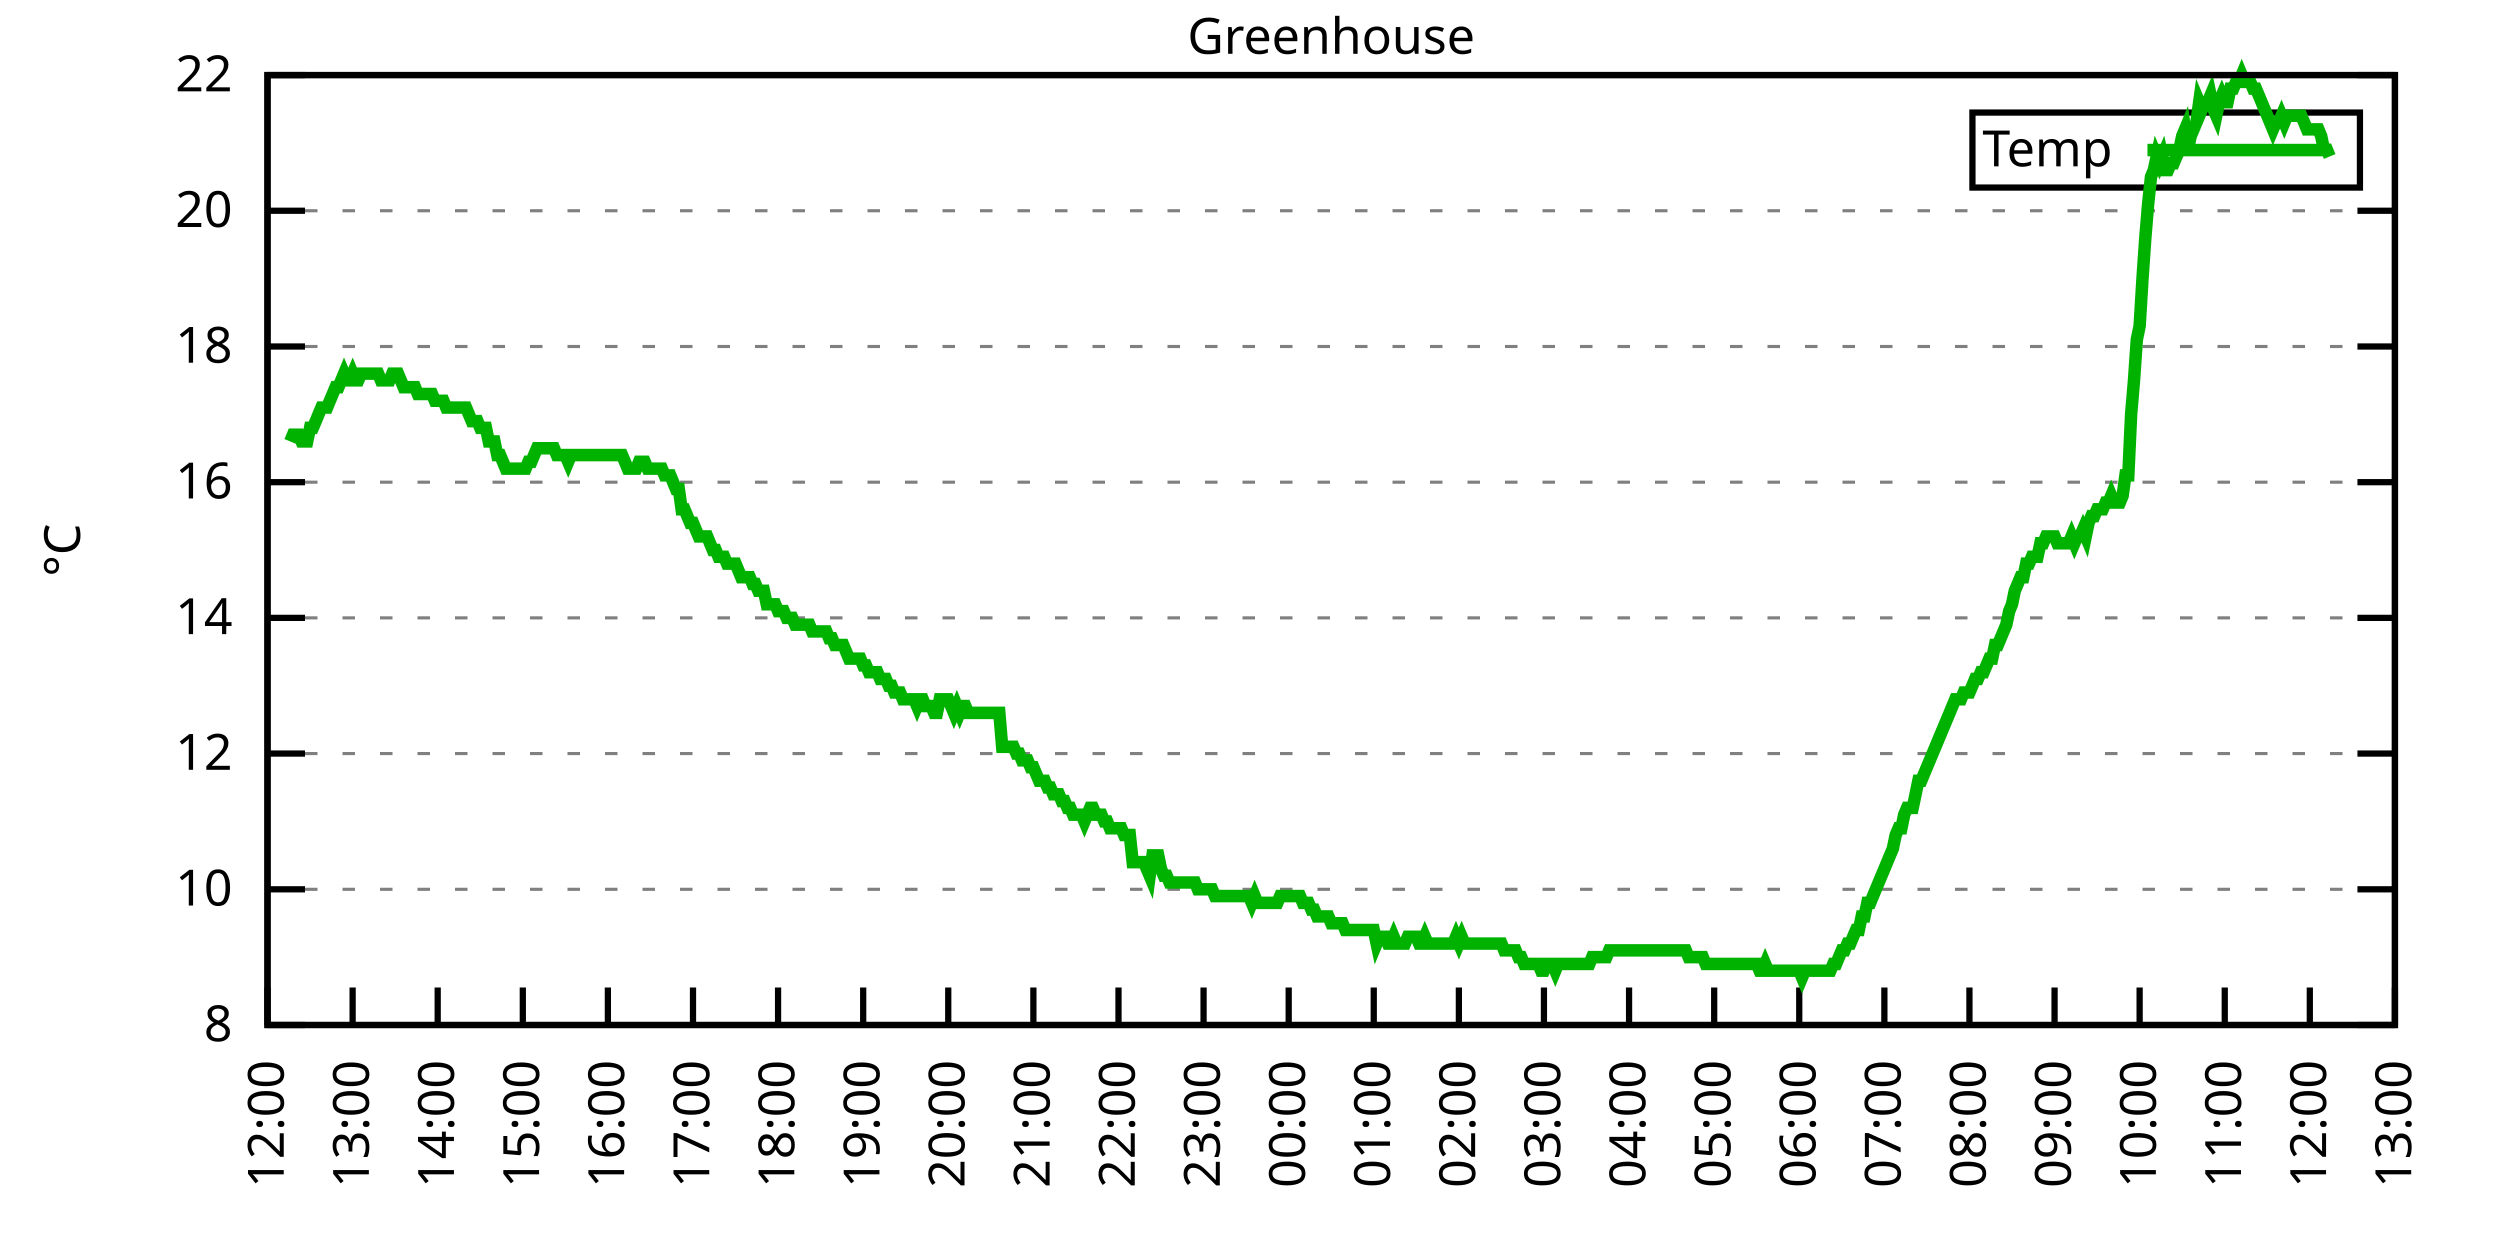
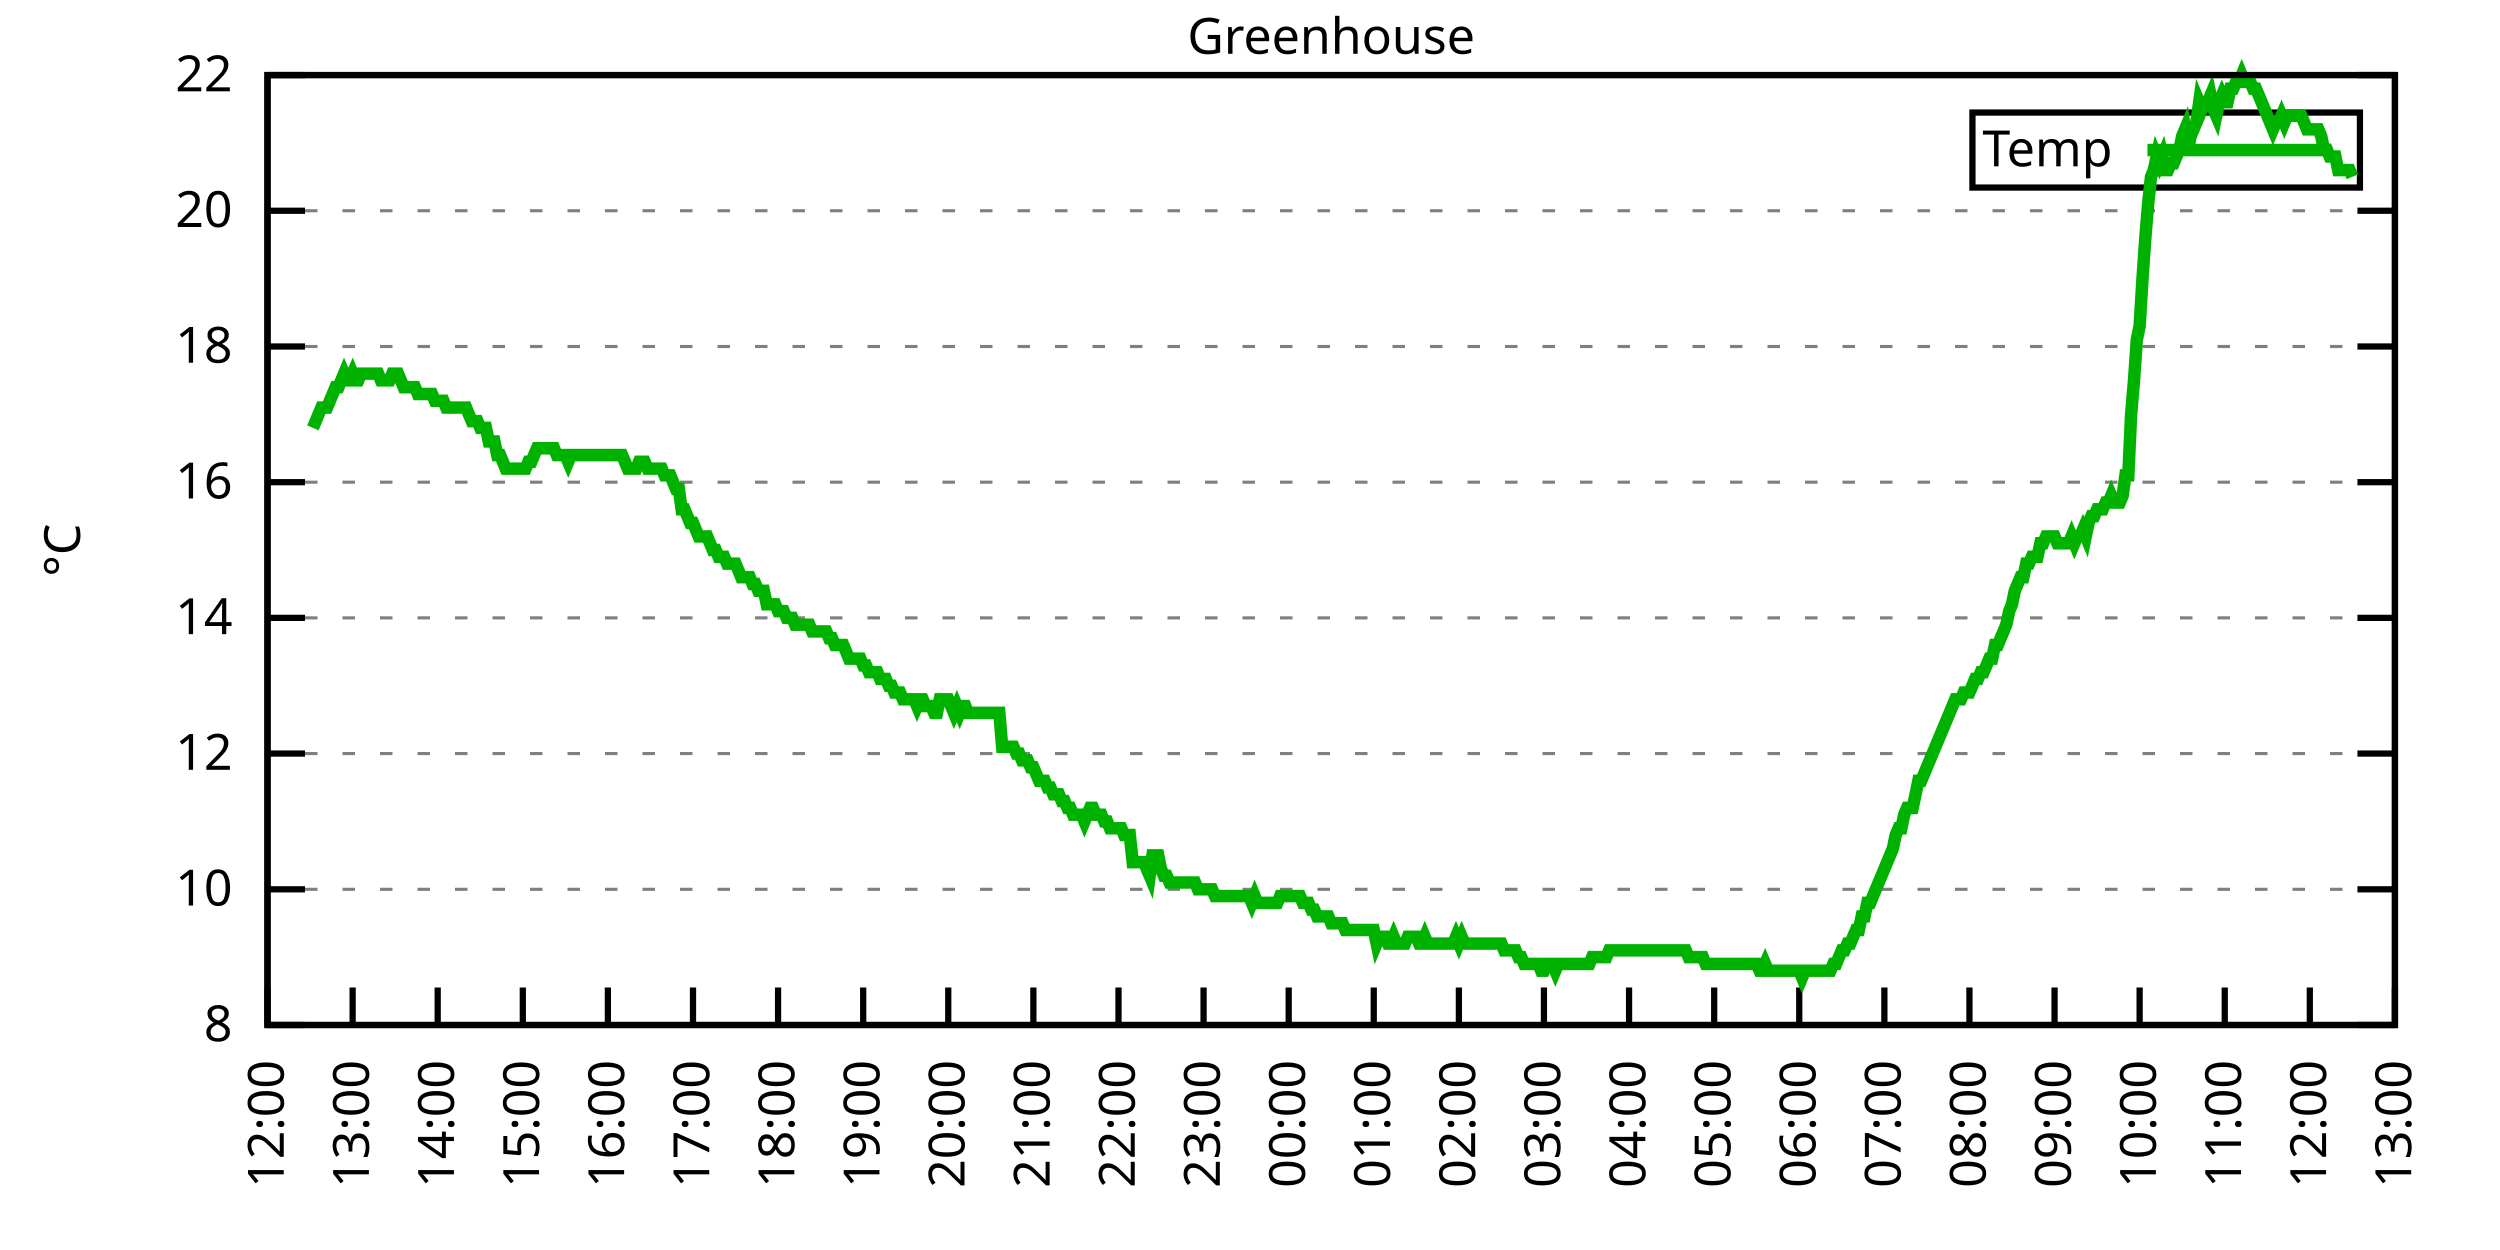
<svg xmlns="http://www.w3.org/2000/svg" xmlns:xlink="http://www.w3.org/1999/xlink" width="400" height="200" viewBox="0 0 400 200">
  <g id="gnuplot_canvas">
    <rect x="0" y="0" width="400" height="200" fill="none" />
    <defs>
      <circle id="gpDot" r="0.5" stroke-width="0.5" stroke="currentColor" />
      <path id="gpPt0" stroke-width="0.333" stroke="currentColor" d="M-1,0 h2 M0,-1 v2" />
      <path id="gpPt1" stroke-width="0.333" stroke="currentColor" d="M-1,-1 L1,1 M1,-1 L-1,1" />
      <path id="gpPt2" stroke-width="0.333" stroke="currentColor" d="M-1,0 L1,0 M0,-1 L0,1 M-1,-1 L1,1 M-1,1 L1,-1" />
      <rect id="gpPt3" stroke-width="0.333" stroke="currentColor" x="-1" y="-1" width="2" height="2" />
      <rect id="gpPt4" stroke-width="0.333" stroke="currentColor" fill="currentColor" x="-1" y="-1" width="2" height="2" />
      <circle id="gpPt5" stroke-width="0.333" stroke="currentColor" cx="0" cy="0" r="1" />
      <use xlink:href="#gpPt5" id="gpPt6" fill="currentColor" stroke="none" />
      <path id="gpPt7" stroke-width="0.333" stroke="currentColor" d="M0,-1.33 L-1.33,0.67 L1.33,0.67 z" />
      <use xlink:href="#gpPt7" id="gpPt8" fill="currentColor" stroke="none" />
      <use xlink:href="#gpPt7" id="gpPt9" stroke="currentColor" transform="rotate(180)" />
      <use xlink:href="#gpPt9" id="gpPt10" fill="currentColor" stroke="none" />
      <use xlink:href="#gpPt3" id="gpPt11" stroke="currentColor" transform="rotate(45)" />
      <use xlink:href="#gpPt11" id="gpPt12" fill="currentColor" stroke="none" />
      <path id="gpPt13" stroke-width="0.333" stroke="currentColor" d="M0,1.330 L1.265,0.411 L0.782,-1.067 L-0.782,-1.076 L-1.265,0.411 z" />
      <use xlink:href="#gpPt13" id="gpPt14" fill="currentColor" stroke="none" />
      <filter id="textbox" filterUnits="objectBoundingBox" x="0" y="0" height="1" width="1">
        <feFlood flood-color="white" flood-opacity="1" result="bgnd" />
        <feComposite in="SourceGraphic" in2="bgnd" operator="atop" />
      </filter>
      <filter id="greybox" filterUnits="objectBoundingBox" x="0" y="0" height="1" width="1">
        <feFlood flood-color="lightgrey" flood-opacity="1" result="grey" />
        <feComposite in="SourceGraphic" in2="grey" operator="atop" />
      </filter>
    </defs>
    <g fill="none" color="white" stroke="currentColor" stroke-width="1.00" stroke-linecap="butt" stroke-linejoin="miter">
</g>
    <g fill="none" color="black" stroke="currentColor" stroke-width="1.00" stroke-linecap="butt" stroke-linejoin="miter">
      <g stroke="none" shape-rendering="crispEdges">
        <polygon fill="rgb(255, 255, 255)" points="42.80,164.00 383.18,164.00 383.18,12.02 42.80,12.02 " />
      </g>
    </g>
    <g fill="none" color="black" stroke="currentColor" stroke-width="1.00" stroke-linecap="butt" stroke-linejoin="miter">
</g>
    <g fill="none" color="black" stroke="black" stroke-width="0.50" stroke-linecap="butt" stroke-linejoin="miter">
</g>
    <g fill="none" color="gray" stroke="currentColor" stroke-width="0.50" stroke-linecap="butt" stroke-linejoin="miter">
      <path stroke="gray" stroke-dasharray="2,4" class="gridline" d="M42.80,164.00 L383.19,164.00  " />
    </g>
    <g fill="none" color="gray" stroke="gray" stroke-width="1.00" stroke-linecap="butt" stroke-linejoin="miter">
</g>
    <g fill="none" color="black" stroke="currentColor" stroke-width="1.00" stroke-linecap="butt" stroke-linejoin="miter">
      <path stroke="black" d="M42.80,164.00 L48.80,164.00 M383.19,164.00 L377.19,164.00  " />
      <g transform="translate(37.20,166.60)" stroke="none" fill="black" font-family="Sans" font-size="8.00" text-anchor="end">
        <text>
          <tspan font-family="Sans"> 8</tspan>
        </text>
      </g>
    </g>
    <g fill="none" color="black" stroke="currentColor" stroke-width="1.00" stroke-linecap="butt" stroke-linejoin="miter">
</g>
    <g fill="none" color="black" stroke="black" stroke-width="0.50" stroke-linecap="butt" stroke-linejoin="miter">
</g>
    <g fill="none" color="gray" stroke="currentColor" stroke-width="0.50" stroke-linecap="butt" stroke-linejoin="miter">
      <path stroke="gray" stroke-dasharray="2,4" class="gridline" d="M42.80,142.29 L383.19,142.29  " />
    </g>
    <g fill="none" color="gray" stroke="gray" stroke-width="1.00" stroke-linecap="butt" stroke-linejoin="miter">
</g>
    <g fill="none" color="black" stroke="currentColor" stroke-width="1.00" stroke-linecap="butt" stroke-linejoin="miter">
      <path stroke="black" d="M42.80,142.29 L48.80,142.29 M383.19,142.29 L377.19,142.29  " />
      <g transform="translate(37.20,144.89)" stroke="none" fill="black" font-family="Sans" font-size="8.00" text-anchor="end">
        <text>
          <tspan font-family="Sans"> 10</tspan>
        </text>
      </g>
    </g>
    <g fill="none" color="black" stroke="currentColor" stroke-width="1.00" stroke-linecap="butt" stroke-linejoin="miter">
</g>
    <g fill="none" color="black" stroke="black" stroke-width="0.50" stroke-linecap="butt" stroke-linejoin="miter">
</g>
    <g fill="none" color="gray" stroke="currentColor" stroke-width="0.50" stroke-linecap="butt" stroke-linejoin="miter">
      <path stroke="gray" stroke-dasharray="2,4" class="gridline" d="M42.80,120.57 L383.19,120.57  " />
    </g>
    <g fill="none" color="gray" stroke="gray" stroke-width="1.00" stroke-linecap="butt" stroke-linejoin="miter">
</g>
    <g fill="none" color="black" stroke="currentColor" stroke-width="1.00" stroke-linecap="butt" stroke-linejoin="miter">
      <path stroke="black" d="M42.80,120.57 L48.80,120.57 M383.19,120.57 L377.19,120.57  " />
      <g transform="translate(37.20,123.17)" stroke="none" fill="black" font-family="Sans" font-size="8.00" text-anchor="end">
        <text>
          <tspan font-family="Sans"> 12</tspan>
        </text>
      </g>
    </g>
    <g fill="none" color="black" stroke="currentColor" stroke-width="1.00" stroke-linecap="butt" stroke-linejoin="miter">
</g>
    <g fill="none" color="black" stroke="black" stroke-width="0.50" stroke-linecap="butt" stroke-linejoin="miter">
</g>
    <g fill="none" color="gray" stroke="currentColor" stroke-width="0.50" stroke-linecap="butt" stroke-linejoin="miter">
      <path stroke="gray" stroke-dasharray="2,4" class="gridline" d="M42.80,98.86 L383.19,98.86  " />
    </g>
    <g fill="none" color="gray" stroke="gray" stroke-width="1.00" stroke-linecap="butt" stroke-linejoin="miter">
</g>
    <g fill="none" color="black" stroke="currentColor" stroke-width="1.00" stroke-linecap="butt" stroke-linejoin="miter">
      <path stroke="black" d="M42.80,98.86 L48.80,98.86 M383.19,98.86 L377.19,98.86  " />
      <g transform="translate(37.20,101.46)" stroke="none" fill="black" font-family="Sans" font-size="8.00" text-anchor="end">
        <text>
          <tspan font-family="Sans"> 14</tspan>
        </text>
      </g>
    </g>
    <g fill="none" color="black" stroke="currentColor" stroke-width="1.00" stroke-linecap="butt" stroke-linejoin="miter">
</g>
    <g fill="none" color="black" stroke="black" stroke-width="0.50" stroke-linecap="butt" stroke-linejoin="miter">
</g>
    <g fill="none" color="gray" stroke="currentColor" stroke-width="0.50" stroke-linecap="butt" stroke-linejoin="miter">
      <path stroke="gray" stroke-dasharray="2,4" class="gridline" d="M42.80,77.15 L383.19,77.15  " />
    </g>
    <g fill="none" color="gray" stroke="gray" stroke-width="1.00" stroke-linecap="butt" stroke-linejoin="miter">
</g>
    <g fill="none" color="black" stroke="currentColor" stroke-width="1.00" stroke-linecap="butt" stroke-linejoin="miter">
      <path stroke="black" d="M42.80,77.15 L48.80,77.15 M383.19,77.15 L377.19,77.15  " />
      <g transform="translate(37.20,79.75)" stroke="none" fill="black" font-family="Sans" font-size="8.00" text-anchor="end">
        <text>
          <tspan font-family="Sans"> 16</tspan>
        </text>
      </g>
    </g>
    <g fill="none" color="black" stroke="currentColor" stroke-width="1.00" stroke-linecap="butt" stroke-linejoin="miter">
</g>
    <g fill="none" color="black" stroke="black" stroke-width="0.50" stroke-linecap="butt" stroke-linejoin="miter">
</g>
    <g fill="none" color="gray" stroke="currentColor" stroke-width="0.50" stroke-linecap="butt" stroke-linejoin="miter">
      <path stroke="gray" stroke-dasharray="2,4" class="gridline" d="M42.80,55.44 L383.19,55.44  " />
    </g>
    <g fill="none" color="gray" stroke="gray" stroke-width="1.00" stroke-linecap="butt" stroke-linejoin="miter">
</g>
    <g fill="none" color="black" stroke="currentColor" stroke-width="1.00" stroke-linecap="butt" stroke-linejoin="miter">
      <path stroke="black" d="M42.80,55.44 L48.80,55.44 M383.19,55.44 L377.19,55.44  " />
      <g transform="translate(37.20,58.04)" stroke="none" fill="black" font-family="Sans" font-size="8.00" text-anchor="end">
        <text>
          <tspan font-family="Sans"> 18</tspan>
        </text>
      </g>
    </g>
    <g fill="none" color="black" stroke="currentColor" stroke-width="1.00" stroke-linecap="butt" stroke-linejoin="miter">
</g>
    <g fill="none" color="black" stroke="black" stroke-width="0.50" stroke-linecap="butt" stroke-linejoin="miter">
</g>
    <g fill="none" color="gray" stroke="currentColor" stroke-width="0.50" stroke-linecap="butt" stroke-linejoin="miter">
      <path stroke="gray" stroke-dasharray="2,4" class="gridline" d="M42.80,33.72 L383.19,33.72  " />
    </g>
    <g fill="none" color="gray" stroke="gray" stroke-width="1.00" stroke-linecap="butt" stroke-linejoin="miter">
</g>
    <g fill="none" color="black" stroke="currentColor" stroke-width="1.00" stroke-linecap="butt" stroke-linejoin="miter">
      <path stroke="black" d="M42.80,33.72 L48.80,33.72 M383.19,33.72 L377.19,33.72  " />
      <g transform="translate(37.20,36.32)" stroke="none" fill="black" font-family="Sans" font-size="8.00" text-anchor="end">
        <text>
          <tspan font-family="Sans"> 20</tspan>
        </text>
      </g>
    </g>
    <g fill="none" color="black" stroke="currentColor" stroke-width="1.00" stroke-linecap="butt" stroke-linejoin="miter">
</g>
    <g fill="none" color="black" stroke="black" stroke-width="0.50" stroke-linecap="butt" stroke-linejoin="miter">
</g>
    <g fill="none" color="gray" stroke="currentColor" stroke-width="0.50" stroke-linecap="butt" stroke-linejoin="miter">
      <path stroke="gray" stroke-dasharray="2,4" class="gridline" d="M42.80,12.01 L383.19,12.01  " />
    </g>
    <g fill="none" color="gray" stroke="gray" stroke-width="1.00" stroke-linecap="butt" stroke-linejoin="miter">
</g>
    <g fill="none" color="black" stroke="currentColor" stroke-width="1.00" stroke-linecap="butt" stroke-linejoin="miter">
      <path stroke="black" d="M42.80,12.01 L48.80,12.01 M383.19,12.01 L377.19,12.01  " />
      <g transform="translate(37.20,14.61)" stroke="none" fill="black" font-family="Sans" font-size="8.00" text-anchor="end">
        <text>
          <tspan font-family="Sans"> 22</tspan>
        </text>
      </g>
    </g>
    <g fill="none" color="black" stroke="currentColor" stroke-width="1.00" stroke-linecap="butt" stroke-linejoin="miter">
      <path stroke="black" d="M42.80,164.00 L42.80,158.00  " />
      <g transform="translate(45.40,169.60) rotate(270.00)" stroke="none" fill="black" font-family="Sans" font-size="8.00" text-anchor="end">
        <text>
          <tspan font-family="Sans">12:00</tspan>
        </text>
      </g>
    </g>
    <g fill="none" color="black" stroke="currentColor" stroke-width="1.00" stroke-linecap="butt" stroke-linejoin="miter">
      <path stroke="black" d="M56.42,164.00 L56.42,158.00  " />
      <g transform="translate(59.02,169.60) rotate(270.00)" stroke="none" fill="black" font-family="Sans" font-size="8.00" text-anchor="end">
        <text>
          <tspan font-family="Sans">13:00</tspan>
        </text>
      </g>
    </g>
    <g fill="none" color="black" stroke="currentColor" stroke-width="1.00" stroke-linecap="butt" stroke-linejoin="miter">
      <path stroke="black" d="M70.03,164.00 L70.03,158.00  " />
      <g transform="translate(72.63,169.60) rotate(270.00)" stroke="none" fill="black" font-family="Sans" font-size="8.00" text-anchor="end">
        <text>
          <tspan font-family="Sans">14:00</tspan>
        </text>
      </g>
    </g>
    <g fill="none" color="black" stroke="currentColor" stroke-width="1.00" stroke-linecap="butt" stroke-linejoin="miter">
      <path stroke="black" d="M83.65,164.00 L83.65,158.00  " />
      <g transform="translate(86.25,169.60) rotate(270.00)" stroke="none" fill="black" font-family="Sans" font-size="8.00" text-anchor="end">
        <text>
          <tspan font-family="Sans">15:00</tspan>
        </text>
      </g>
    </g>
    <g fill="none" color="black" stroke="currentColor" stroke-width="1.00" stroke-linecap="butt" stroke-linejoin="miter">
      <path stroke="black" d="M97.26,164.00 L97.26,158.00  " />
      <g transform="translate(99.86,169.60) rotate(270.00)" stroke="none" fill="black" font-family="Sans" font-size="8.00" text-anchor="end">
        <text>
          <tspan font-family="Sans">16:00</tspan>
        </text>
      </g>
    </g>
    <g fill="none" color="black" stroke="currentColor" stroke-width="1.00" stroke-linecap="butt" stroke-linejoin="miter">
      <path stroke="black" d="M110.88,164.00 L110.88,158.00  " />
      <g transform="translate(113.48,169.60) rotate(270.00)" stroke="none" fill="black" font-family="Sans" font-size="8.00" text-anchor="end">
        <text>
          <tspan font-family="Sans">17:00</tspan>
        </text>
      </g>
    </g>
    <g fill="none" color="black" stroke="currentColor" stroke-width="1.00" stroke-linecap="butt" stroke-linejoin="miter">
      <path stroke="black" d="M124.49,164.00 L124.49,158.00  " />
      <g transform="translate(127.09,169.60) rotate(270.00)" stroke="none" fill="black" font-family="Sans" font-size="8.00" text-anchor="end">
        <text>
          <tspan font-family="Sans">18:00</tspan>
        </text>
      </g>
    </g>
    <g fill="none" color="black" stroke="currentColor" stroke-width="1.00" stroke-linecap="butt" stroke-linejoin="miter">
      <path stroke="black" d="M138.11,164.00 L138.11,158.00  " />
      <g transform="translate(140.71,169.60) rotate(270.00)" stroke="none" fill="black" font-family="Sans" font-size="8.00" text-anchor="end">
        <text>
          <tspan font-family="Sans">19:00</tspan>
        </text>
      </g>
    </g>
    <g fill="none" color="black" stroke="currentColor" stroke-width="1.00" stroke-linecap="butt" stroke-linejoin="miter">
      <path stroke="black" d="M151.72,164.00 L151.72,158.00  " />
      <g transform="translate(154.32,169.60) rotate(270.00)" stroke="none" fill="black" font-family="Sans" font-size="8.00" text-anchor="end">
        <text>
          <tspan font-family="Sans">20:00</tspan>
        </text>
      </g>
    </g>
    <g fill="none" color="black" stroke="currentColor" stroke-width="1.00" stroke-linecap="butt" stroke-linejoin="miter">
      <path stroke="black" d="M165.34,164.00 L165.34,158.00  " />
      <g transform="translate(167.94,169.60) rotate(270.00)" stroke="none" fill="black" font-family="Sans" font-size="8.00" text-anchor="end">
        <text>
          <tspan font-family="Sans">21:00</tspan>
        </text>
      </g>
    </g>
    <g fill="none" color="black" stroke="currentColor" stroke-width="1.00" stroke-linecap="butt" stroke-linejoin="miter">
      <path stroke="black" d="M178.96,164.00 L178.96,158.00  " />
      <g transform="translate(181.56,169.60) rotate(270.00)" stroke="none" fill="black" font-family="Sans" font-size="8.00" text-anchor="end">
        <text>
          <tspan font-family="Sans">22:00</tspan>
        </text>
      </g>
    </g>
    <g fill="none" color="black" stroke="currentColor" stroke-width="1.00" stroke-linecap="butt" stroke-linejoin="miter">
      <path stroke="black" d="M192.57,164.00 L192.57,158.00  " />
      <g transform="translate(195.17,169.60) rotate(270.00)" stroke="none" fill="black" font-family="Sans" font-size="8.00" text-anchor="end">
        <text>
          <tspan font-family="Sans">23:00</tspan>
        </text>
      </g>
    </g>
    <g fill="none" color="black" stroke="currentColor" stroke-width="1.00" stroke-linecap="butt" stroke-linejoin="miter">
      <path stroke="black" d="M206.19,164.00 L206.19,158.00  " />
      <g transform="translate(208.79,169.60) rotate(270.00)" stroke="none" fill="black" font-family="Sans" font-size="8.00" text-anchor="end">
        <text>
          <tspan font-family="Sans">00:00</tspan>
        </text>
      </g>
    </g>
    <g fill="none" color="black" stroke="currentColor" stroke-width="1.00" stroke-linecap="butt" stroke-linejoin="miter">
      <path stroke="black" d="M219.80,164.00 L219.80,158.00  " />
      <g transform="translate(222.40,169.60) rotate(270.00)" stroke="none" fill="black" font-family="Sans" font-size="8.00" text-anchor="end">
        <text>
          <tspan font-family="Sans">01:00</tspan>
        </text>
      </g>
    </g>
    <g fill="none" color="black" stroke="currentColor" stroke-width="1.00" stroke-linecap="butt" stroke-linejoin="miter">
      <path stroke="black" d="M233.42,164.00 L233.42,158.00  " />
      <g transform="translate(236.02,169.60) rotate(270.00)" stroke="none" fill="black" font-family="Sans" font-size="8.00" text-anchor="end">
        <text>
          <tspan font-family="Sans">02:00</tspan>
        </text>
      </g>
    </g>
    <g fill="none" color="black" stroke="currentColor" stroke-width="1.00" stroke-linecap="butt" stroke-linejoin="miter">
      <path stroke="black" d="M247.03,164.00 L247.03,158.00  " />
      <g transform="translate(249.63,169.60) rotate(270.00)" stroke="none" fill="black" font-family="Sans" font-size="8.00" text-anchor="end">
        <text>
          <tspan font-family="Sans">03:00</tspan>
        </text>
      </g>
    </g>
    <g fill="none" color="black" stroke="currentColor" stroke-width="1.00" stroke-linecap="butt" stroke-linejoin="miter">
      <path stroke="black" d="M260.65,164.00 L260.65,158.00  " />
      <g transform="translate(263.25,169.60) rotate(270.00)" stroke="none" fill="black" font-family="Sans" font-size="8.00" text-anchor="end">
        <text>
          <tspan font-family="Sans">04:00</tspan>
        </text>
      </g>
    </g>
    <g fill="none" color="black" stroke="currentColor" stroke-width="1.00" stroke-linecap="butt" stroke-linejoin="miter">
      <path stroke="black" d="M274.27,164.00 L274.27,158.00  " />
      <g transform="translate(276.87,169.60) rotate(270.00)" stroke="none" fill="black" font-family="Sans" font-size="8.00" text-anchor="end">
        <text>
          <tspan font-family="Sans">05:00</tspan>
        </text>
      </g>
    </g>
    <g fill="none" color="black" stroke="currentColor" stroke-width="1.00" stroke-linecap="butt" stroke-linejoin="miter">
      <path stroke="black" d="M287.88,164.00 L287.88,158.00  " />
      <g transform="translate(290.48,169.60) rotate(270.00)" stroke="none" fill="black" font-family="Sans" font-size="8.00" text-anchor="end">
        <text>
          <tspan font-family="Sans">06:00</tspan>
        </text>
      </g>
    </g>
    <g fill="none" color="black" stroke="currentColor" stroke-width="1.00" stroke-linecap="butt" stroke-linejoin="miter">
      <path stroke="black" d="M301.50,164.00 L301.50,158.00  " />
      <g transform="translate(304.10,169.60) rotate(270.00)" stroke="none" fill="black" font-family="Sans" font-size="8.00" text-anchor="end">
        <text>
          <tspan font-family="Sans">07:00</tspan>
        </text>
      </g>
    </g>
    <g fill="none" color="black" stroke="currentColor" stroke-width="1.00" stroke-linecap="butt" stroke-linejoin="miter">
      <path stroke="black" d="M315.11,164.00 L315.11,158.00  " />
      <g transform="translate(317.71,169.60) rotate(270.00)" stroke="none" fill="black" font-family="Sans" font-size="8.00" text-anchor="end">
        <text>
          <tspan font-family="Sans">08:00</tspan>
        </text>
      </g>
    </g>
    <g fill="none" color="black" stroke="currentColor" stroke-width="1.00" stroke-linecap="butt" stroke-linejoin="miter">
      <path stroke="black" d="M328.73,164.00 L328.73,158.00  " />
      <g transform="translate(331.33,169.60) rotate(270.00)" stroke="none" fill="black" font-family="Sans" font-size="8.00" text-anchor="end">
        <text>
          <tspan font-family="Sans">09:00</tspan>
        </text>
      </g>
    </g>
    <g fill="none" color="black" stroke="currentColor" stroke-width="1.00" stroke-linecap="butt" stroke-linejoin="miter">
      <path stroke="black" d="M342.34,164.00 L342.34,158.00  " />
      <g transform="translate(344.94,169.60) rotate(270.00)" stroke="none" fill="black" font-family="Sans" font-size="8.00" text-anchor="end">
        <text>
          <tspan font-family="Sans">10:00</tspan>
        </text>
      </g>
    </g>
    <g fill="none" color="black" stroke="currentColor" stroke-width="1.00" stroke-linecap="butt" stroke-linejoin="miter">
      <path stroke="black" d="M355.96,164.00 L355.96,158.00  " />
      <g transform="translate(358.56,169.60) rotate(270.00)" stroke="none" fill="black" font-family="Sans" font-size="8.00" text-anchor="end">
        <text>
          <tspan font-family="Sans">11:00</tspan>
        </text>
      </g>
    </g>
    <g fill="none" color="black" stroke="currentColor" stroke-width="1.00" stroke-linecap="butt" stroke-linejoin="miter">
      <path stroke="black" d="M369.57,164.00 L369.57,158.00  " />
      <g transform="translate(372.17,169.60) rotate(270.00)" stroke="none" fill="black" font-family="Sans" font-size="8.00" text-anchor="end">
        <text>
          <tspan font-family="Sans">12:00</tspan>
        </text>
      </g>
    </g>
    <g fill="none" color="black" stroke="currentColor" stroke-width="1.00" stroke-linecap="butt" stroke-linejoin="miter">
      <path stroke="black" d="M383.19,164.00 L383.19,158.00  " />
      <g transform="translate(385.79,169.60) rotate(270.00)" stroke="none" fill="black" font-family="Sans" font-size="8.00" text-anchor="end">
        <text>
          <tspan font-family="Sans">13:00</tspan>
        </text>
      </g>
    </g>
    <g fill="none" color="black" stroke="currentColor" stroke-width="1.00" stroke-linecap="butt" stroke-linejoin="miter">
</g>
    <g fill="none" color="black" stroke="currentColor" stroke-width="1.00" stroke-linecap="butt" stroke-linejoin="miter">
      <path stroke="black" d="M42.80,12.01 L42.80,164.00 L383.19,164.00 L383.19,12.01 L42.80,12.01 Z  " />
    </g>
    <g fill="none" color="black" stroke="currentColor" stroke-width="1.00" stroke-linecap="butt" stroke-linejoin="miter">
</g>
    <g fill="none" color="black" stroke="currentColor" stroke-width="1.00" stroke-linecap="butt" stroke-linejoin="miter">
      <path stroke="black" d="M315.59,30.01 L315.59,18.01 L377.59,18.01 L377.59,30.01 L315.59,30.01 Z  " />
    </g>
    <g id="Greenhouse_plot_1">
      <g fill="none" color="white" stroke="black" stroke-width="2.00" stroke-linecap="butt" stroke-linejoin="miter">
</g>
      <g fill="none" color="black" stroke="currentColor" stroke-width="2.00" stroke-linecap="butt" stroke-linejoin="miter">
        <g transform="translate(337.99,26.61)" stroke="none" fill="black" font-family="Sans" font-size="8.00" text-anchor="end">
          <text>
            <tspan font-family="Sans">Temp</tspan>
          </text>
        </g>
      </g>
      <g fill="none" color="black" stroke="currentColor" stroke-width="2.00" stroke-linecap="butt" stroke-linejoin="miter">
-         <path stroke="rgb(  0, 178,   0)" d="M343.59,24.01 L371.99,24.01 M46.43,70.63 L46.88,69.55 L47.34,69.55 L47.79,69.55 L48.25,70.63 L48.70,70.63   L49.15,70.63 L49.61,68.46 L50.06,68.46 L50.52,67.38 L50.97,66.29 L51.42,65.21 L51.88,65.21 L52.33,65.21   L52.78,64.12 L53.24,63.04 L53.69,61.95 L54.15,61.95 L54.60,60.86 L55.05,59.78 L55.51,60.86 L55.96,60.86   L56.42,59.78 L56.87,60.86 L57.32,60.86 L57.78,59.78 L58.23,59.78 L58.68,59.78 L59.14,59.78 L59.59,59.78   L60.05,59.78 L60.50,59.78 L60.95,60.86 L61.41,60.86 L61.86,60.86 L62.32,60.86 L62.77,59.78 L63.22,59.78   L63.68,59.78 L64.13,60.86 L64.58,61.95 L65.04,61.95 L65.49,61.95 L65.95,61.95 L66.40,61.95 L66.85,63.04   L67.31,63.04 L67.76,63.04 L68.22,63.04 L68.67,63.04 L69.12,63.04 L69.58,64.12 L70.03,64.12 L70.49,64.12   L70.94,64.12 L71.39,65.21 L71.85,65.21 L72.30,65.21 L72.75,65.21 L73.21,65.21 L73.66,65.21 L74.12,65.21   L74.57,65.21 L75.02,66.29 L75.48,67.38 L75.93,67.38 L76.39,67.38 L76.84,68.46 L77.29,68.46 L77.75,68.46   L78.20,70.63 L78.65,70.63 L79.11,70.63 L79.56,72.81 L80.02,72.81 L80.47,73.89 L80.92,74.98 L81.38,74.98   L81.83,74.98 L82.29,74.98 L82.74,74.98 L83.19,74.98 L83.65,74.98 L84.10,74.98 L84.55,73.89 L85.01,73.89   L85.46,72.81 L85.92,71.72 L86.37,71.72 L86.82,71.72 L87.28,71.72 L87.73,71.72 L88.19,71.72 L88.64,71.72   L89.09,72.81 L89.55,72.81 L90.00,72.81 L90.45,72.81 L90.91,73.89 L91.36,72.81 L91.82,72.81 L92.27,72.81   L92.72,72.81 L93.18,72.81 L93.63,72.81 L94.09,72.81 L94.54,72.81 L94.99,72.81 L95.45,72.81 L95.90,72.81   L96.35,72.81 L96.81,72.81 L97.26,72.81 L97.72,72.81 L98.17,72.81 L98.62,72.81 L99.08,72.81 L99.53,72.81   L99.99,73.89 L100.44,74.98 L100.89,74.98 L101.35,74.98 L101.80,74.98 L102.25,73.89 L102.71,73.89 L103.16,73.89   L103.62,74.98 L104.07,74.98 L104.52,74.98 L104.98,74.98 L105.43,74.98 L105.89,74.98 L106.34,76.06 L106.79,76.06   L107.25,76.06 L107.70,77.15 L108.15,78.23 L108.61,78.23 L109.06,81.49 L109.52,81.49 L109.97,82.58 L110.42,83.66   L110.88,83.66 L111.33,84.75 L111.79,85.83 L112.24,85.83 L112.69,85.83 L113.15,85.83 L113.60,86.92 L114.05,88.00   L114.51,88.00 L114.96,89.09 L115.42,89.09 L115.87,89.09 L116.32,90.18 L116.78,90.18 L117.23,90.18 L117.69,90.18   L118.14,91.26 L118.59,92.35 L119.05,92.35 L119.50,92.35 L119.96,92.35 L120.41,93.43 L120.86,93.43 L121.32,94.52   L121.77,94.52 L122.22,94.52 L122.68,96.69 L123.13,96.69 L123.59,96.69 L124.04,96.69 L124.49,97.78 L124.95,97.78   L125.40,97.78 L125.86,98.86 L126.31,98.86 L126.76,98.86 L127.22,99.95 L127.67,99.95 L128.12,99.95 L128.58,99.95   L129.03,99.95 L129.49,99.95 L129.94,101.03 L130.39,101.03 L130.85,101.03 L131.30,101.03 L131.76,101.03 L132.21,101.03   L132.66,102.12 L133.12,102.12 L133.57,103.20 L134.02,103.20 L134.48,103.20 L134.93,103.20 L135.39,104.29 L135.84,105.38   L136.29,105.38 L136.75,105.38 L137.20,105.38 L137.66,105.38 L138.11,106.46 L138.56,106.46 L139.02,107.55 L139.47,107.55   L139.92,107.55 L140.38,107.55 L140.83,108.63 L141.29,108.63 L141.74,108.63 L142.19,109.72 L142.65,109.72 L143.10,110.80   L143.56,110.80 L144.01,110.80 L144.46,111.89 L144.92,111.89 L145.37,111.89 L145.82,111.89 L146.28,111.89 L146.73,112.97   L147.19,111.89 L147.64,111.89 L148.09,112.97 L148.55,112.97 L149.00,112.97 L149.46,114.06 L149.91,114.06 L150.36,111.89   L150.82,111.89 L151.27,111.89 L151.72,111.89 L152.18,112.97 L152.63,114.06 L153.09,112.97 L153.54,114.06 L153.99,112.97   L154.45,112.97 L154.90,114.06 L155.36,114.06 L155.81,114.06 L156.26,114.06 L156.72,114.06 L157.17,114.06 L157.62,114.06   L158.08,114.06 L158.53,114.06 L158.99,114.06 L159.44,114.06 L159.89,114.06 L160.35,119.49 L160.80,119.49 L161.26,119.49   L161.71,119.49 L162.16,119.49 L162.62,120.57 L163.07,120.57 L163.52,121.66 L163.98,121.66 L164.43,121.66 L164.89,122.75   L165.34,122.75 L165.79,123.83 L166.25,124.92 L166.70,124.92 L167.16,124.92 L167.61,126.00 L168.06,126.00 L168.52,127.09   L168.97,127.09 L169.43,127.09 L169.88,128.17 L170.33,128.17 L170.79,129.26 L171.24,129.26 L171.69,130.35 L172.15,130.35   L172.60,130.35 L173.06,130.35 L173.51,131.43 L173.96,130.35 L174.42,129.26 L174.87,129.26 L175.33,130.35 L175.78,130.35   L176.23,130.35 L176.69,131.43 L177.14,131.43 L177.59,132.52 L178.05,132.52 L178.50,132.52 L178.96,132.52 L179.41,132.52   L179.86,133.60 L180.32,133.60 L180.77,133.60 L181.23,137.94 L181.68,137.94 L182.13,137.94 L182.59,137.94 L183.04,137.94   L183.49,139.03 L183.95,140.12 L184.40,136.86 L184.86,136.86 L185.31,136.86 L185.76,139.03 L186.22,140.12 L186.67,140.12   L187.13,141.20 L187.58,141.20 L188.03,141.20 L188.49,141.20 L188.94,141.20 L189.39,141.20 L189.85,141.20 L190.30,141.20   L190.76,141.20 L191.21,141.20 L191.66,142.29 L192.12,142.29 L192.57,142.29 L193.03,142.29 L193.48,142.29 L193.93,142.29   L194.39,143.37 L194.84,143.37 L195.29,143.37 L195.75,143.37 L196.20,143.37 L196.66,143.37 L197.11,143.37 L197.56,143.37   L198.02,143.37 L198.47,143.37 L198.93,143.37 L199.38,143.37 L199.83,143.37 L200.29,144.46 L200.74,143.37 L201.19,144.46   L201.65,144.46 L202.10,144.46 L202.56,144.46 L203.01,144.46 L203.46,144.46 L203.92,144.46 L204.37,144.46 L204.83,143.37   L205.28,143.37 L205.73,143.37 L206.19,143.37 L206.64,143.37 L207.09,143.37 L207.55,143.37 L208.00,143.37 L208.46,144.46   L208.91,144.46 L209.36,144.46 L209.82,145.54 L210.27,145.54 L210.73,146.63 L211.18,146.63 L211.63,146.63 L212.09,146.63   L212.54,146.63 L213.00,147.72 L213.45,147.72 L213.90,147.72 L214.36,147.72 L214.81,147.72 L215.26,148.80 L215.72,148.80   L216.17,148.80 L216.63,148.80 L217.08,148.80 L217.53,148.80 L217.99,148.80 L218.44,148.80 L218.90,148.80 L219.35,148.80   L219.80,148.80 L220.26,150.97 L220.71,149.89 L221.16,149.89 L221.62,149.89 L222.07,150.97 L222.53,150.97 L222.98,149.89   L223.43,150.97 L223.89,150.97 L224.34,150.97 L224.80,150.97 L225.25,149.89 L225.70,149.89 L226.16,149.89 L226.61,149.89   L227.06,150.97 L227.52,150.97 L227.97,149.89 L228.43,150.97 L228.88,150.97 L229.33,150.97 L229.79,150.97 L230.24,150.97   L230.70,150.97 L231.15,150.97 L231.60,150.97 L232.06,150.97 L232.51,150.97 L232.96,149.89 L233.42,150.97 L233.87,149.89   L234.33,150.97 L234.78,150.97 L235.23,150.97 L235.69,150.97 L236.14,150.97 L236.60,150.97 L237.05,150.97 L237.50,150.97   L237.96,150.97 L238.41,150.97 L238.86,150.97 L239.32,150.97 L239.77,150.97 L240.23,150.97 L240.68,152.06 L241.13,152.06   L241.59,152.06 L242.04,152.06 L242.50,152.06 L242.95,153.14 L243.40,153.14 L243.86,154.23 L244.31,154.23 L244.76,154.23   L245.22,154.23 L245.67,154.23 L246.13,154.23 L246.58,155.31 L247.03,155.31 L247.49,154.23 L247.94,154.23 L248.40,154.23   L248.85,155.31 L249.30,154.23 L249.76,154.23 L250.21,154.23 L250.66,154.23 L251.12,154.23 L251.57,154.23 L252.03,154.23   L252.48,154.23 L252.93,154.23 L253.39,154.23 L253.84,154.23 L254.30,154.23 L254.75,153.14 L255.20,153.14 L255.66,153.14   L256.11,153.14 L256.56,153.14 L257.02,153.14 L257.47,152.06 L257.93,152.06 L258.38,152.06 L258.83,152.06 L259.29,152.06   L259.74,152.06 L260.20,152.06 L260.65,152.06 L261.10,152.06 L261.56,152.06 L262.01,152.06 L262.47,152.06 L262.92,152.06   L263.37,152.06 L263.83,152.06 L264.28,152.06 L264.73,152.06 L265.19,152.06 L265.64,152.06 L266.10,152.06 L266.55,152.06   L267.00,152.06 L267.46,152.06 L267.91,152.06 L268.37,152.06 L268.82,152.06 L269.27,152.06 L269.73,152.06 L270.18,153.14   L270.63,153.14 L271.09,153.14 L271.54,153.14 L272.00,153.14 L272.45,153.14 L272.90,154.23 L273.36,154.23 L273.81,154.23   L274.27,154.23 L274.72,154.23 L275.17,154.23 L275.63,154.23 L276.08,154.23 L276.53,154.23 L276.99,154.23 L277.44,154.23   L277.90,154.23 L278.35,154.23 L278.80,154.23 L279.26,154.23 L279.71,154.23 L280.17,154.23 L280.62,154.23 L281.07,154.23   L281.53,155.31 L281.98,155.31 L282.43,154.23 L282.89,155.31 L283.34,155.31 L283.80,155.31 L284.25,155.31 L284.70,155.31   L285.16,155.31 L285.61,155.31 L286.07,155.31 L286.52,155.31 L286.97,155.31 L287.43,155.31 L287.88,155.31 L288.33,156.40   L288.79,155.31 L289.24,155.31 L289.70,155.31 L290.15,155.31 L290.60,155.31 L291.06,155.31 L291.51,155.31 L291.97,155.31   L292.42,155.31 L292.87,155.31 L293.33,154.23 L293.78,154.23 L294.23,153.14 L294.69,152.06 L295.14,152.06 L295.60,150.97   L296.05,150.97 L296.50,149.89 L296.96,148.80 L297.41,148.80 L297.87,146.63 L298.32,146.63 L298.77,144.46 L299.23,144.46   L299.68,143.37 L300.13,142.29 L300.59,141.20 L301.04,140.12 L301.50,139.03 L301.95,137.94 L302.40,136.86 L302.86,135.77   L303.31,133.60 L303.77,132.52 L304.22,132.52 L304.67,130.35 L305.13,129.26 L305.58,129.26 L306.03,129.26 L306.49,127.09   L306.94,124.92 L307.40,124.92 L307.85,123.83 L308.30,122.75 L308.76,121.66 L309.21,120.57 L309.67,119.49 L310.12,118.40   L310.57,117.32 L311.03,116.23 L311.48,115.15 L311.94,114.06 L312.39,112.97 L312.84,111.89 L313.30,111.89 L313.75,111.89   L314.20,110.80 L314.66,110.80 L315.11,110.80 L315.57,109.72 L316.02,108.63 L316.47,108.63 L316.93,107.55 L317.38,107.55   L317.84,106.46 L318.29,105.38 L318.74,105.38 L319.20,103.20 L319.65,103.20 L320.10,102.12 L320.56,101.03 L321.01,99.95   L321.47,97.78 L321.92,96.69 L322.37,94.52 L322.83,93.43 L323.28,92.35 L323.74,92.35 L324.19,90.18 L324.64,90.18   L325.10,89.09 L325.55,89.09 L326.00,89.09 L326.46,86.92 L326.91,86.92 L327.37,85.83 L327.82,85.83 L328.27,85.83   L328.73,85.83 L329.18,86.92 L329.64,86.92 L330.09,86.92 L330.54,86.92 L331.00,86.92 L331.45,85.83 L331.90,86.92   L332.36,85.83 L332.81,85.83 L333.27,84.75 L333.72,85.83 L334.17,83.66 L334.63,82.58 L335.08,82.58 L335.54,81.49   L335.99,81.49 L336.44,81.49 L336.90,80.41 L337.35,80.41 L337.80,79.32 L338.26,80.41 L338.71,80.41 L339.17,80.41   L339.62,79.32 L340.07,76.06 L340.53,76.06 L340.98,66.29 L341.44,60.86 L341.89,54.35 L342.34,52.18 L342.80,44.58   L343.25,38.07 L343.70,32.64 L344.16,28.29 L344.61,27.21 L345.07,25.04 L345.52,26.12 L345.97,25.04 L346.43,27.21   L346.88,27.21 L347.34,26.12 L347.79,26.12 L348.24,25.04 L348.70,23.95 L349.15,21.78 L349.60,20.70 L350.06,23.95   L350.51,21.78 L350.97,20.70 L351.42,19.61 L351.87,16.35 L352.33,17.44 L352.78,16.35 L353.24,16.35 L353.69,15.27   L354.14,17.44 L354.60,18.52 L355.05,16.35 L355.50,15.27 L355.96,16.35 L356.41,16.35 L356.87,14.18 L357.32,14.18   L357.77,13.10 L358.23,13.10 L358.68,12.01 L359.14,13.10 L359.59,13.10 L360.04,13.10 L360.50,14.18 L360.95,14.18   L361.41,15.27 L361.86,16.35 L362.31,17.44 L362.77,18.52 L363.22,19.61 L363.67,20.70 L364.13,19.61 L364.58,19.61   L365.04,18.52 L365.49,19.61 L365.94,18.52 L366.40,18.52 L366.85,18.52 L367.31,18.52 L367.76,18.52 L368.21,18.52   L368.67,19.61 L369.12,20.70 L369.57,20.70 L370.03,20.70 L370.48,20.70 L370.94,20.70 L371.39,21.78 L371.84,23.95   L372.30,23.95 L372.75,25.04  " />
+         <path stroke="rgb(  0, 178,   0)" d="M343.59,24.01 L371.99,24.01 M50.06,68.46 L50.52,67.38 L50.97,66.29 L51.42,65.21 L51.88,65.21 L52.33,65.21   L52.78,64.12 L53.24,63.04 L53.69,61.95 L54.15,61.95 L54.60,60.86 L55.05,59.78 L55.51,60.86 L55.96,60.86   L56.42,59.78 L56.87,60.86 L57.32,60.86 L57.78,59.78 L58.23,59.78 L58.68,59.78 L59.14,59.78 L59.59,59.78   L60.05,59.78 L60.50,59.78 L60.95,60.86 L61.41,60.86 L61.86,60.86 L62.32,60.86 L62.77,59.78 L63.22,59.78   L63.68,59.78 L64.13,60.86 L64.58,61.95 L65.04,61.95 L65.49,61.95 L65.95,61.95 L66.40,61.95 L66.85,63.04   L67.31,63.04 L67.76,63.04 L68.22,63.04 L68.67,63.04 L69.12,63.04 L69.58,64.12 L70.03,64.12 L70.49,64.12   L70.94,64.12 L71.39,65.21 L71.85,65.21 L72.30,65.21 L72.75,65.21 L73.21,65.21 L73.66,65.21 L74.12,65.21   L74.57,65.21 L75.02,66.29 L75.48,67.38 L75.93,67.38 L76.39,67.38 L76.84,68.46 L77.29,68.46 L77.75,68.46   L78.20,70.63 L78.65,70.63 L79.11,70.63 L79.56,72.81 L80.02,72.81 L80.47,73.89 L80.92,74.98 L81.38,74.98   L81.83,74.98 L82.29,74.98 L82.74,74.98 L83.19,74.98 L83.65,74.98 L84.10,74.98 L84.55,73.89 L85.01,73.89   L85.46,72.81 L85.92,71.72 L86.37,71.72 L86.82,71.72 L87.28,71.72 L87.73,71.72 L88.19,71.72 L88.64,71.72   L89.09,72.81 L89.55,72.81 L90.00,72.81 L90.45,72.81 L90.91,73.89 L91.36,72.81 L91.82,72.81 L92.27,72.81   L92.72,72.81 L93.18,72.81 L93.63,72.81 L94.09,72.81 L94.54,72.81 L94.99,72.81 L95.45,72.81 L95.90,72.81   L96.35,72.81 L96.81,72.81 L97.26,72.81 L97.72,72.81 L98.17,72.81 L98.62,72.81 L99.08,72.81 L99.53,72.81   L99.99,73.89 L100.44,74.98 L100.89,74.98 L101.35,74.98 L101.80,74.98 L102.25,73.89 L102.71,73.89 L103.16,73.89   L103.62,74.98 L104.07,74.98 L104.52,74.98 L104.98,74.98 L105.43,74.98 L105.89,74.98 L106.34,76.06 L106.79,76.06   L107.25,76.06 L107.70,77.15 L108.15,78.23 L108.61,78.23 L109.06,81.49 L109.52,81.49 L109.97,82.58 L110.42,83.66   L110.88,83.66 L111.33,84.75 L111.79,85.83 L112.24,85.83 L112.69,85.83 L113.15,85.83 L113.60,86.92 L114.05,88.00   L114.51,88.00 L114.96,89.09 L115.42,89.09 L115.87,89.09 L116.32,90.18 L116.78,90.18 L117.23,90.18 L117.69,90.18   L118.14,91.26 L118.59,92.35 L119.05,92.35 L119.50,92.35 L119.96,92.35 L120.41,93.43 L120.86,93.43 L121.32,94.52   L121.77,94.52 L122.22,94.52 L122.68,96.69 L123.13,96.69 L123.59,96.69 L124.04,96.69 L124.49,97.78 L124.95,97.78   L125.40,97.78 L125.86,98.86 L126.31,98.86 L126.76,98.86 L127.22,99.95 L127.67,99.95 L128.12,99.95 L128.58,99.95   L129.03,99.95 L129.49,99.95 L129.94,101.03 L130.39,101.03 L130.85,101.03 L131.30,101.03 L131.76,101.03 L132.21,101.03   L132.66,102.12 L133.12,102.12 L133.57,103.20 L134.02,103.20 L134.48,103.20 L134.93,103.20 L135.39,104.29 L135.84,105.38   L136.29,105.38 L136.75,105.38 L137.20,105.38 L137.66,105.38 L138.11,106.46 L138.56,106.46 L139.02,107.55 L139.47,107.55   L139.92,107.55 L140.38,107.55 L140.83,108.63 L141.29,108.63 L141.74,108.63 L142.19,109.72 L142.65,109.72 L143.10,110.80   L143.56,110.80 L144.01,110.80 L144.46,111.89 L144.92,111.89 L145.37,111.89 L145.82,111.89 L146.28,111.89 L146.73,112.97   L147.19,111.89 L147.64,111.89 L148.09,112.97 L148.55,112.97 L149.00,112.97 L149.46,114.06 L149.91,114.06 L150.36,111.89   L150.82,111.89 L151.27,111.89 L151.72,111.89 L152.18,112.97 L152.63,114.06 L153.09,112.97 L153.54,114.06 L153.99,112.97   L154.45,112.97 L154.90,114.06 L155.36,114.06 L155.81,114.06 L156.26,114.06 L156.72,114.06 L157.17,114.06 L157.62,114.06   L158.08,114.06 L158.53,114.06 L158.99,114.06 L159.44,114.06 L159.89,114.06 L160.35,119.49 L160.80,119.49 L161.26,119.49   L161.71,119.49 L162.16,119.49 L162.62,120.57 L163.07,120.57 L163.52,121.66 L163.98,121.66 L164.43,121.66 L164.89,122.75   L165.34,122.75 L165.79,123.83 L166.25,124.92 L166.70,124.92 L167.16,124.92 L167.61,126.00 L168.06,126.00 L168.52,127.09   L168.97,127.09 L169.43,127.09 L169.88,128.17 L170.33,128.17 L170.79,129.26 L171.24,129.26 L171.69,130.35 L172.15,130.35   L172.60,130.35 L173.06,130.35 L173.51,131.43 L173.96,130.35 L174.42,129.26 L174.87,129.26 L175.33,130.35 L175.78,130.35   L176.23,130.35 L176.69,131.43 L177.14,131.43 L177.59,132.52 L178.05,132.52 L178.50,132.52 L178.96,132.52 L179.41,132.52   L179.86,133.60 L180.32,133.60 L180.77,133.60 L181.23,137.94 L181.68,137.94 L182.13,137.94 L182.59,137.94 L183.04,137.94   L183.49,139.03 L183.95,140.12 L184.40,136.86 L184.86,136.86 L185.31,136.86 L185.76,139.03 L186.22,140.12 L186.67,140.12   L187.13,141.20 L187.58,141.20 L188.03,141.20 L188.49,141.20 L188.94,141.20 L189.39,141.20 L189.85,141.20 L190.30,141.20   L190.76,141.20 L191.21,141.20 L191.66,142.29 L192.12,142.29 L192.57,142.29 L193.03,142.29 L193.48,142.29 L193.93,142.29   L194.39,143.37 L194.84,143.37 L195.29,143.37 L195.75,143.37 L196.20,143.37 L196.66,143.37 L197.11,143.37 L197.56,143.37   L198.02,143.37 L198.47,143.37 L198.93,143.37 L199.38,143.37 L199.83,143.37 L200.29,144.46 L200.74,143.37 L201.19,144.46   L201.65,144.46 L202.10,144.46 L202.56,144.46 L203.01,144.46 L203.46,144.46 L203.92,144.46 L204.37,144.46 L204.83,143.37   L205.28,143.37 L205.73,143.37 L206.19,143.37 L206.64,143.37 L207.09,143.37 L207.55,143.37 L208.00,143.37 L208.46,144.46   L208.91,144.46 L209.36,144.46 L209.82,145.54 L210.27,145.54 L210.73,146.63 L211.18,146.63 L211.63,146.63 L212.09,146.63   L212.54,146.63 L213.00,147.72 L213.45,147.72 L213.90,147.72 L214.36,147.72 L214.81,147.72 L215.26,148.80 L215.72,148.80   L216.17,148.80 L216.63,148.80 L217.08,148.80 L217.53,148.80 L217.99,148.80 L218.44,148.80 L218.90,148.80 L219.35,148.80   L219.80,148.80 L220.26,150.97 L220.71,149.89 L221.16,149.89 L221.62,149.89 L222.07,150.97 L222.53,150.97 L222.98,149.89   L223.43,150.97 L223.89,150.97 L224.34,150.97 L224.80,150.97 L225.25,149.89 L225.70,149.89 L226.16,149.89 L226.61,149.89   L227.06,150.97 L227.52,150.97 L227.97,149.89 L228.43,150.97 L228.88,150.97 L229.33,150.97 L229.79,150.97 L230.24,150.97   L230.70,150.97 L231.15,150.97 L231.60,150.97 L232.06,150.97 L232.51,150.97 L232.96,149.89 L233.42,150.97 L233.87,149.89   L234.33,150.97 L234.78,150.97 L235.23,150.97 L235.69,150.97 L236.14,150.97 L236.60,150.97 L237.05,150.97 L237.50,150.97   L237.96,150.97 L238.41,150.97 L238.86,150.97 L239.32,150.97 L239.77,150.97 L240.23,150.97 L240.68,152.06 L241.13,152.06   L241.59,152.06 L242.04,152.06 L242.50,152.06 L242.95,153.14 L243.40,153.14 L243.86,154.23 L244.31,154.23 L244.76,154.23   L245.22,154.23 L245.67,154.23 L246.13,154.23 L246.58,155.31 L247.03,155.31 L247.49,154.23 L247.94,154.23 L248.40,154.23   L248.85,155.31 L249.30,154.23 L249.76,154.23 L250.21,154.23 L250.66,154.23 L251.12,154.23 L251.57,154.23 L252.03,154.23   L252.48,154.23 L252.93,154.23 L253.39,154.23 L253.84,154.23 L254.30,154.23 L254.75,153.14 L255.20,153.14 L255.66,153.14   L256.11,153.14 L256.56,153.14 L257.02,153.14 L257.47,152.06 L257.93,152.06 L258.38,152.06 L258.83,152.06 L259.29,152.06   L259.74,152.06 L260.20,152.06 L260.65,152.06 L261.10,152.06 L261.56,152.06 L262.01,152.06 L262.47,152.06 L262.92,152.06   L263.37,152.06 L263.83,152.06 L264.28,152.06 L264.73,152.06 L265.19,152.06 L265.64,152.06 L266.10,152.06 L266.55,152.06   L267.00,152.06 L267.46,152.06 L267.91,152.06 L268.37,152.06 L268.82,152.06 L269.27,152.06 L269.73,152.06 L270.18,153.14   L270.63,153.14 L271.09,153.14 L271.54,153.14 L272.00,153.14 L272.45,153.14 L272.90,154.23 L273.36,154.23 L273.81,154.23   L274.27,154.23 L274.72,154.23 L275.17,154.23 L275.63,154.23 L276.08,154.23 L276.53,154.23 L276.99,154.23 L277.44,154.23   L277.90,154.23 L278.35,154.23 L278.80,154.23 L279.26,154.23 L279.71,154.23 L280.17,154.23 L280.62,154.23 L281.07,154.23   L281.53,155.31 L281.98,155.31 L282.43,154.23 L282.89,155.31 L283.34,155.31 L283.80,155.31 L284.25,155.31 L284.70,155.31   L285.16,155.31 L285.61,155.31 L286.07,155.31 L286.52,155.31 L286.97,155.31 L287.43,155.31 L287.88,155.31 L288.33,156.40   L288.79,155.31 L289.24,155.31 L289.70,155.31 L290.15,155.31 L290.60,155.31 L291.06,155.31 L291.51,155.31 L291.97,155.31   L292.42,155.31 L292.87,155.31 L293.33,154.23 L293.78,154.23 L294.23,153.14 L294.69,152.06 L295.14,152.06 L295.60,150.97   L296.05,150.97 L296.50,149.89 L296.96,148.80 L297.41,148.80 L297.87,146.63 L298.32,146.63 L298.77,144.46 L299.23,144.46   L299.68,143.37 L300.13,142.29 L300.59,141.20 L301.04,140.12 L301.50,139.03 L301.95,137.94 L302.40,136.86 L302.86,135.77   L303.31,133.60 L303.77,132.52 L304.22,132.52 L304.67,130.35 L305.13,129.26 L305.58,129.26 L306.03,129.26 L306.49,127.09   L306.94,124.92 L307.40,124.92 L307.85,123.83 L308.30,122.75 L308.76,121.66 L309.21,120.57 L309.67,119.49 L310.12,118.40   L310.57,117.32 L311.03,116.23 L311.48,115.15 L311.94,114.06 L312.39,112.97 L312.84,111.89 L313.30,111.89 L313.75,111.89   L314.20,110.80 L314.66,110.80 L315.11,110.80 L315.57,109.72 L316.02,108.63 L316.47,108.63 L316.93,107.55 L317.38,107.55   L317.84,106.46 L318.29,105.38 L318.74,105.38 L319.20,103.20 L319.65,103.20 L320.10,102.12 L320.56,101.03 L321.01,99.95   L321.47,97.78 L321.92,96.69 L322.37,94.52 L322.83,93.43 L323.28,92.35 L323.74,92.35 L324.19,90.18 L324.64,90.18   L325.10,89.09 L325.55,89.09 L326.00,89.09 L326.46,86.92 L326.91,86.92 L327.37,85.83 L327.82,85.83 L328.27,85.83   L328.73,85.83 L329.18,86.92 L329.64,86.92 L330.09,86.92 L330.54,86.92 L331.00,86.92 L331.45,85.83 L331.90,86.92   L332.36,85.83 L332.81,85.83 L333.27,84.75 L333.72,85.83 L334.17,83.66 L334.63,82.58 L335.08,82.58 L335.54,81.49   L335.99,81.49 L336.44,81.49 L336.90,80.41 L337.35,80.41 L337.80,79.32 L338.26,80.41 L338.71,80.41 L339.17,80.41   L339.62,79.32 L340.07,76.06 L340.53,76.06 L340.98,66.29 L341.44,60.86 L341.89,54.35 L342.34,52.18 L342.80,44.58   L343.25,38.07 L343.70,32.64 L344.16,28.29 L344.61,27.21 L345.07,25.04 L345.52,26.12 L345.97,25.04 L346.43,27.21   L346.88,27.21 L347.34,26.12 L347.79,26.12 L348.24,25.04 L348.70,23.95 L349.15,21.78 L349.60,20.70 L350.06,23.95   L350.51,21.78 L350.97,20.70 L351.42,19.61 L351.87,16.35 L352.33,17.44 L352.78,16.35 L353.24,16.35 L353.69,15.27   L354.14,17.44 L354.60,18.52 L355.05,16.35 L355.50,15.27 L355.96,16.35 L356.41,16.35 L356.87,14.18 L357.32,14.18   L357.77,13.10 L358.23,13.10 L358.68,12.01 L359.14,13.10 L359.59,13.10 L360.04,13.10 L360.50,14.18 L360.95,14.18   L361.41,15.27 L361.86,16.35 L362.31,17.44 L362.77,18.52 L363.22,19.61 L363.67,20.70 L364.13,19.61 L364.58,19.61   L365.04,18.52 L365.49,19.61 L365.94,18.52 L366.40,18.52 L366.85,18.52 L367.31,18.52 L367.76,18.52 L368.21,18.52   L368.67,19.61 L369.12,20.70 L369.57,20.70 L370.03,20.70 L370.48,20.70 L370.94,20.70 L371.39,21.78 L371.84,23.95   L372.30,23.95 L372.75,25.04 L373.21,25.04 L373.66,25.04 L374.11,27.21 L374.57,27.21 L375.02,27.21 L375.47,27.21   L375.93,27.21 L376.38,28.29  " />
      </g>
    </g>
    <g fill="none" color="black" stroke="currentColor" stroke-width="2.00" stroke-linecap="butt" stroke-linejoin="miter">
</g>
    <g fill="none" color="black" stroke="black" stroke-width="1.00" stroke-linecap="butt" stroke-linejoin="miter">
</g>
    <g fill="none" color="black" stroke="currentColor" stroke-width="1.00" stroke-linecap="butt" stroke-linejoin="miter">
      <path stroke="black" d="M42.80,12.01 L42.80,164.00 L383.19,164.00 L383.19,12.01 L42.80,12.01 Z  " />
      <g transform="translate(12.80,88.01) rotate(270.00)" stroke="none" fill="black" font-family="Sans" font-size="8.00" text-anchor="middle">
        <text>
          <tspan font-family="Sans">°C</tspan>
        </text>
      </g>
    </g>
    <g fill="none" color="black" stroke="currentColor" stroke-width="1.00" stroke-linecap="butt" stroke-linejoin="miter">
</g>
    <g fill="none" color="black" stroke="currentColor" stroke-width="1.00" stroke-linecap="butt" stroke-linejoin="miter">
      <g transform="translate(212.99,8.61)" stroke="none" fill="black" font-family="Sans" font-size="8.00" text-anchor="middle">
        <text>
          <tspan font-family="Sans">Greenhouse</tspan>
        </text>
      </g>
    </g>
    <g fill="none" color="black" stroke="currentColor" stroke-width="1.00" stroke-linecap="butt" stroke-linejoin="miter">
</g>
  </g>
</svg>
